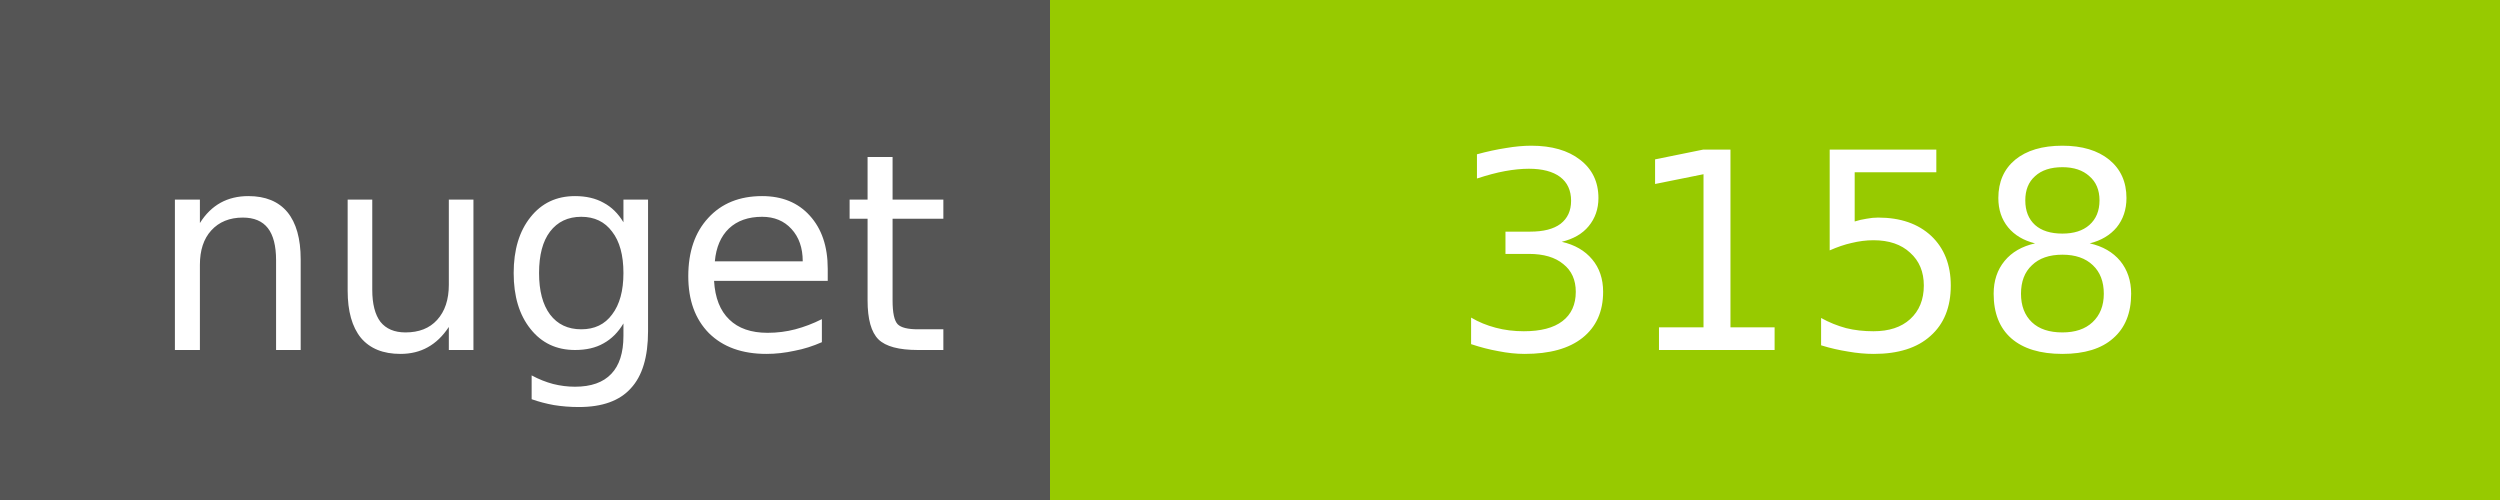
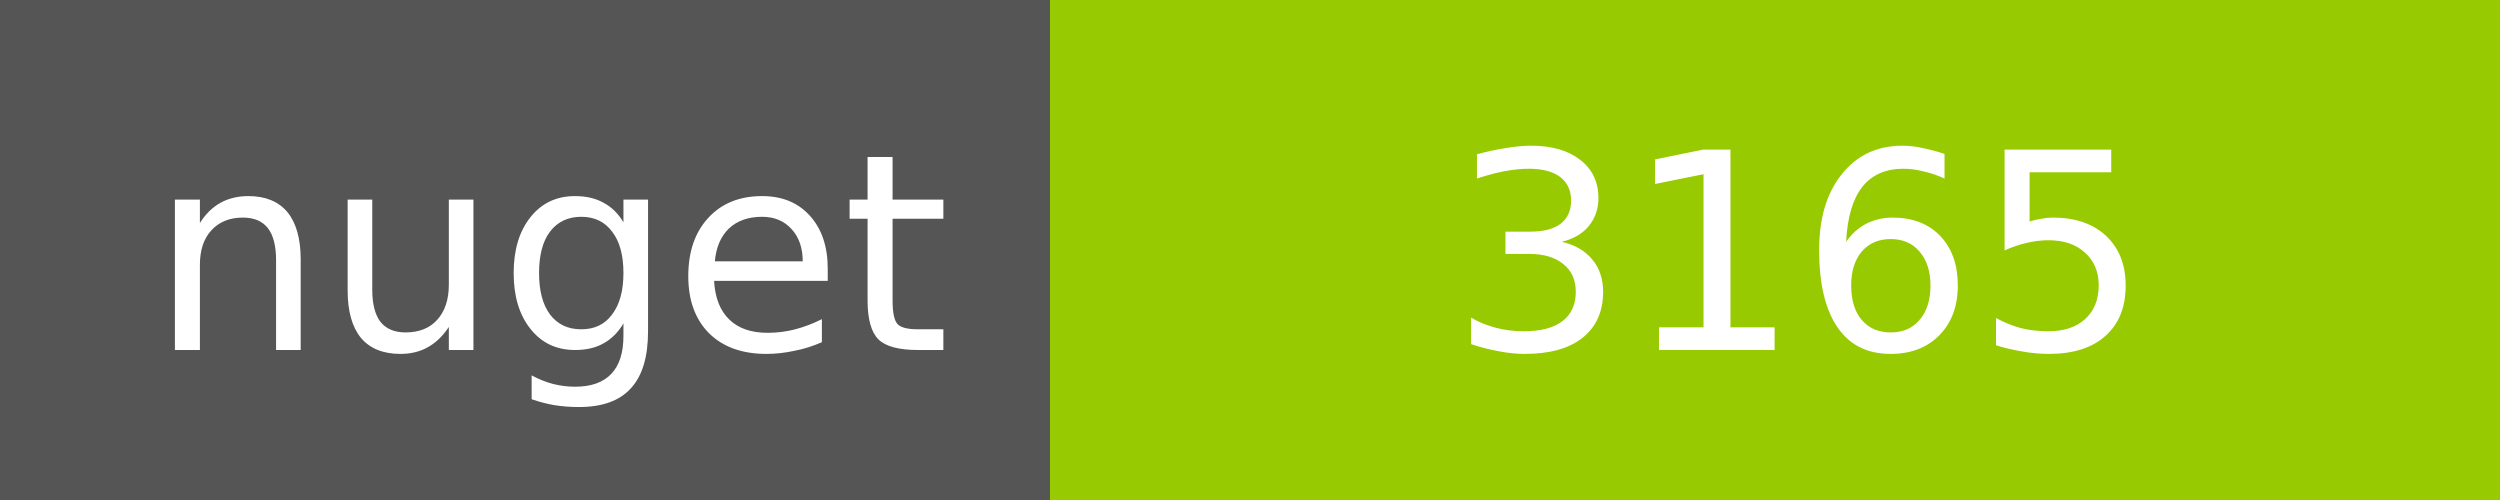
<svg xmlns="http://www.w3.org/2000/svg" width="100" height="20">
  <g shape-rendering="crispEdges">
    <path fill="#555" d="M0 0h42v20H0z" />
    <path fill="#97CA00" d="M42 0h58v20H42z" />
  </g>
  <g fill="#fff" text-anchor="middle" font-family="DejaVu Sans,Verdana,Geneva,sans-serif" font-size="11">
    <text x="22" y="14">nuget</text>
-     <text x="72" y="14">3158</text>
+     <text x="72" y="14">3165</text>
  </g>
</svg>
